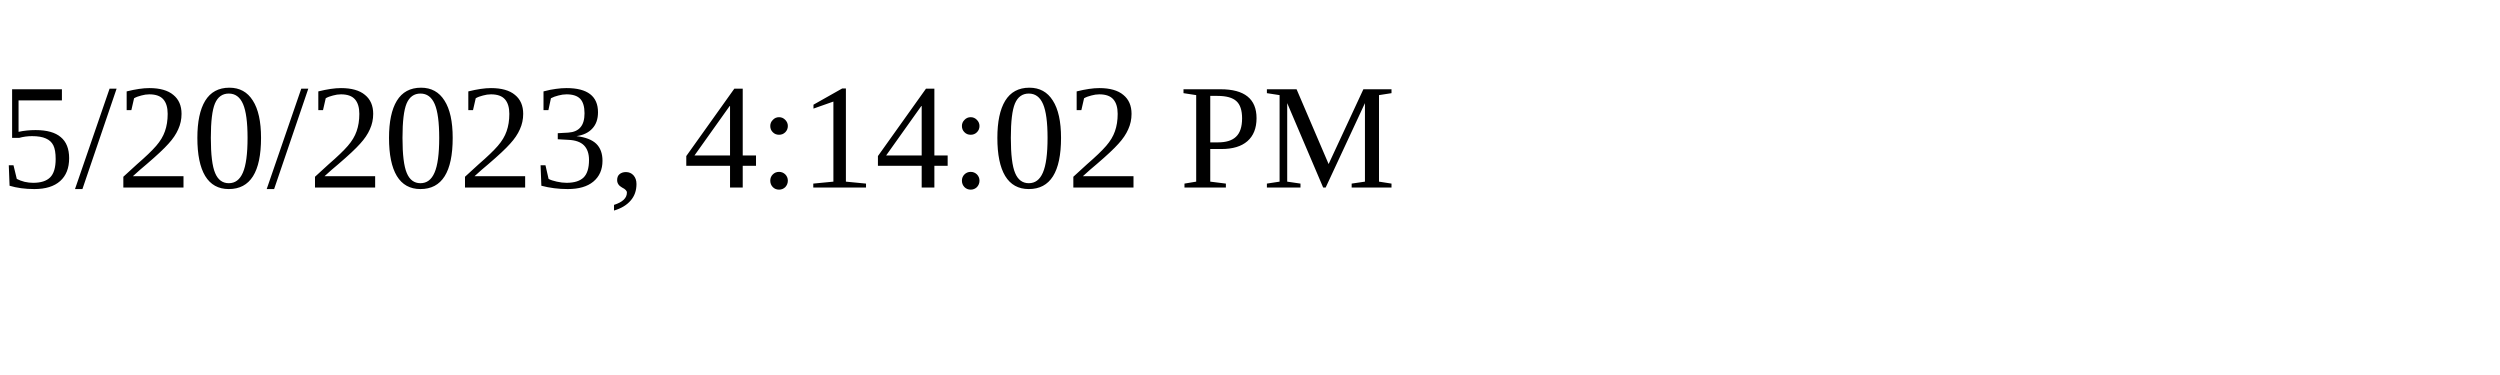
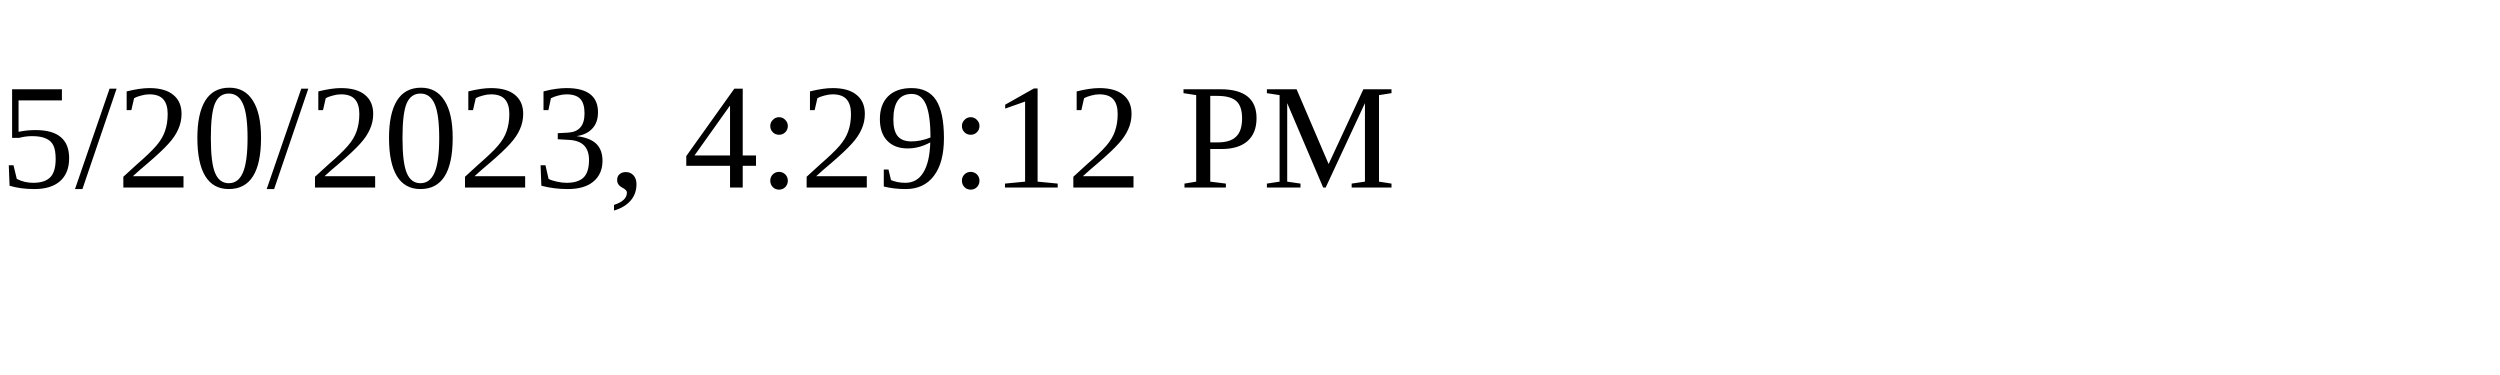
<svg xmlns="http://www.w3.org/2000/svg" height="30" width="200">
-   <text x="0" y="15">5/20/2023, 4:14:02 PM</text>
+   <text x="0" y="15">5/20/2023, 4:29:12 PM</text>
</svg>
